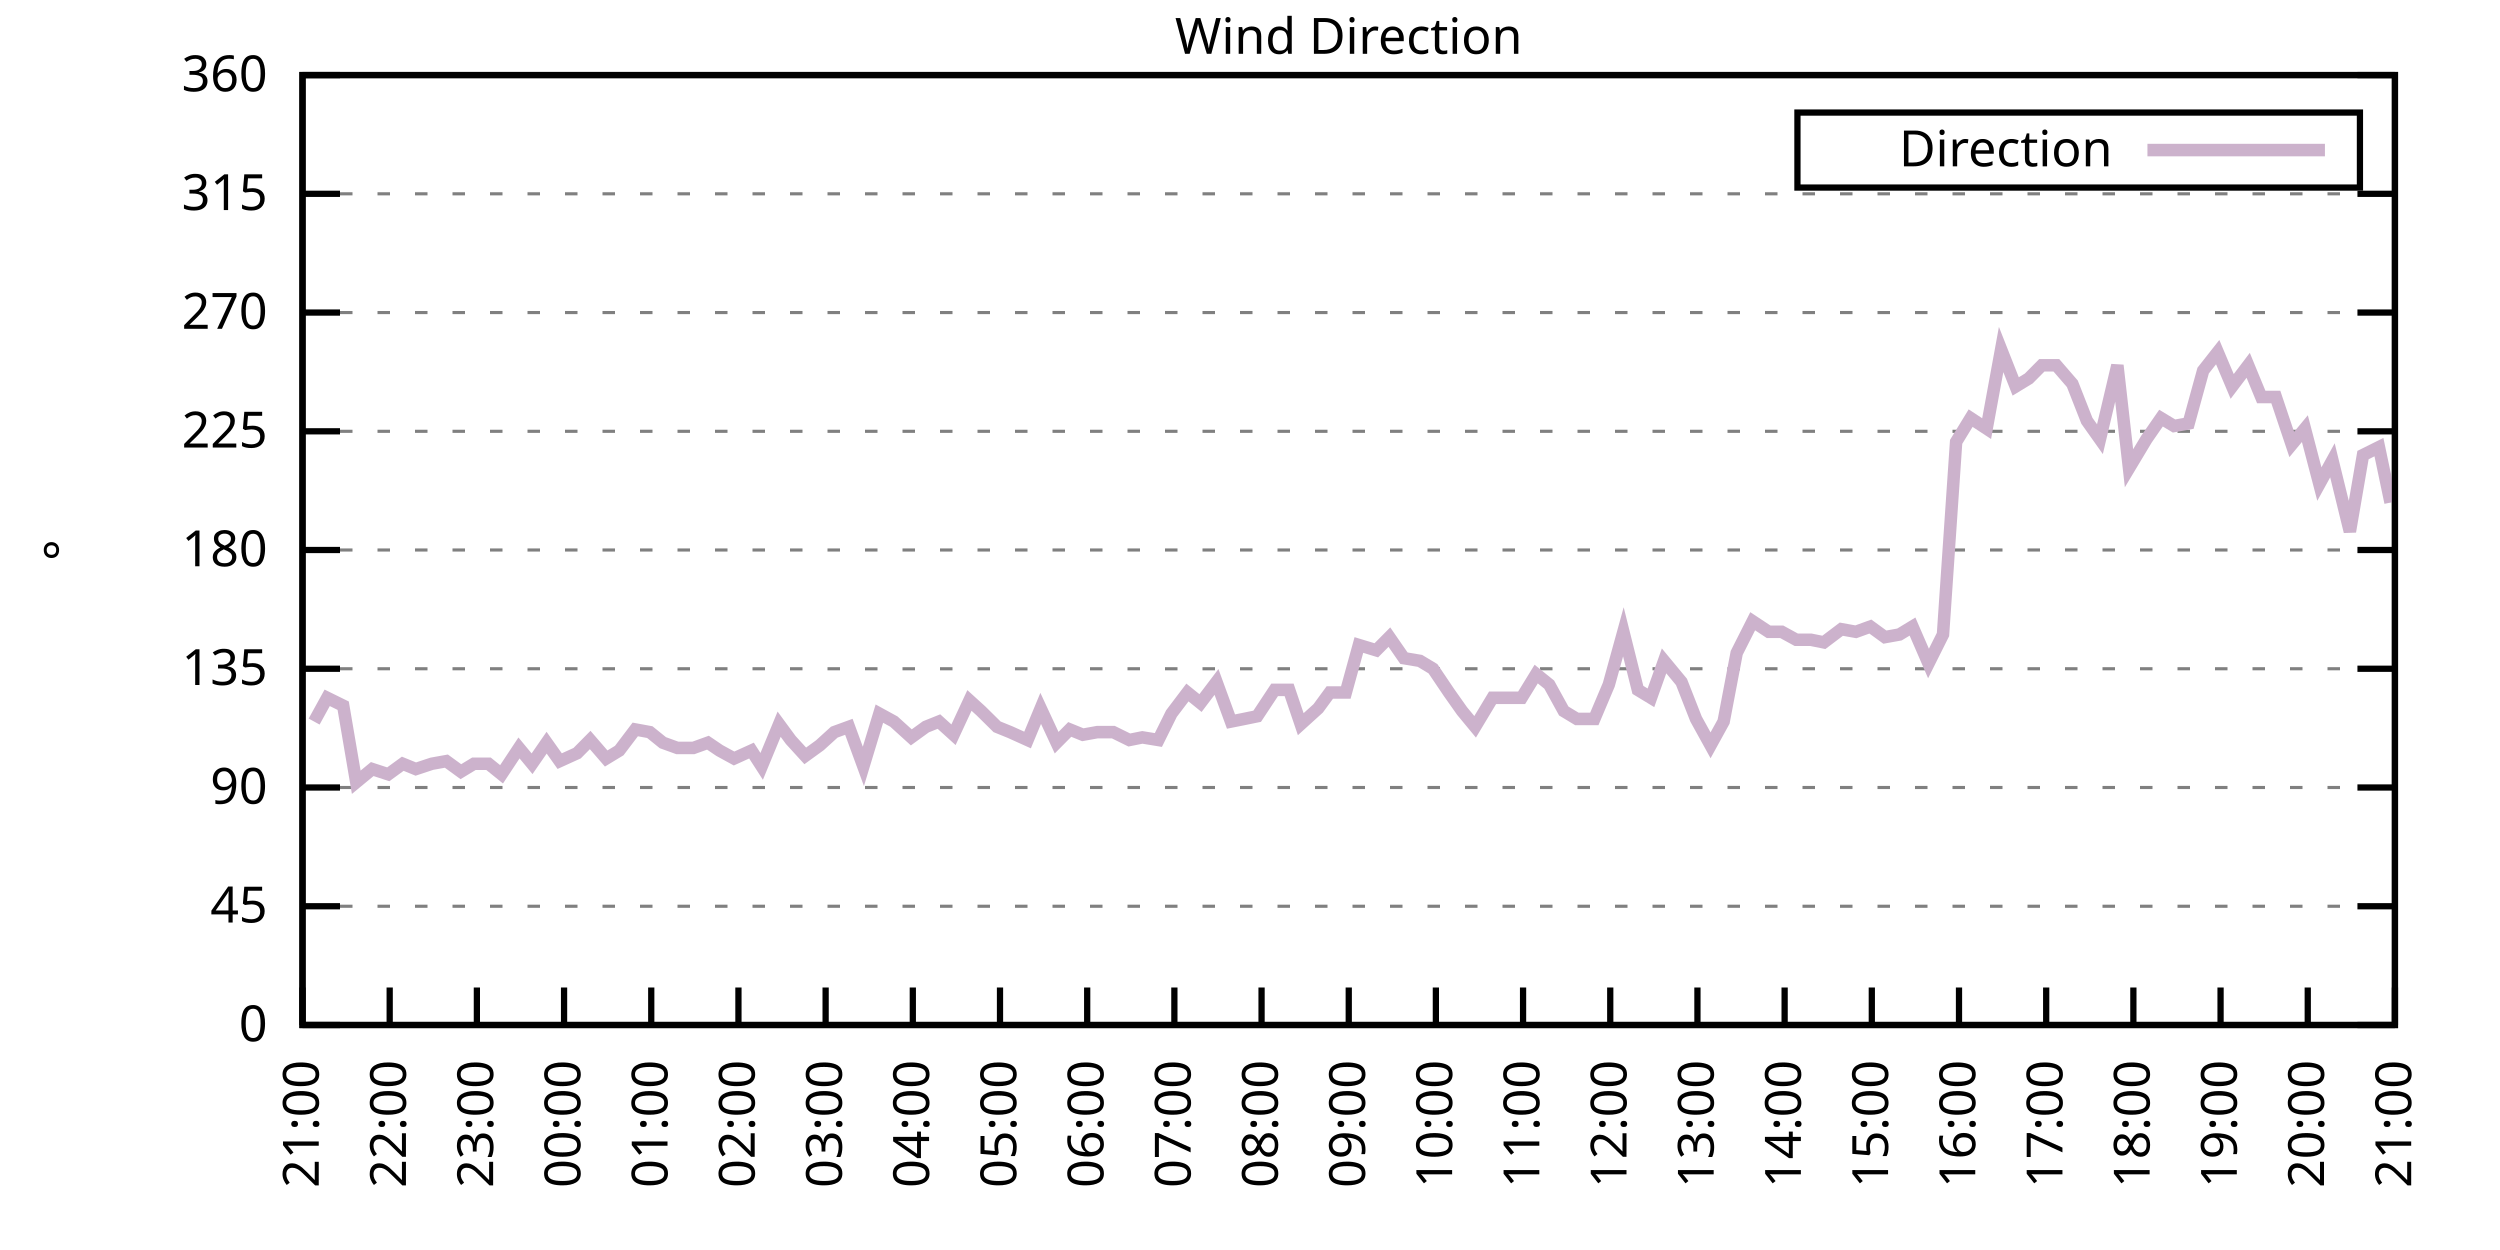
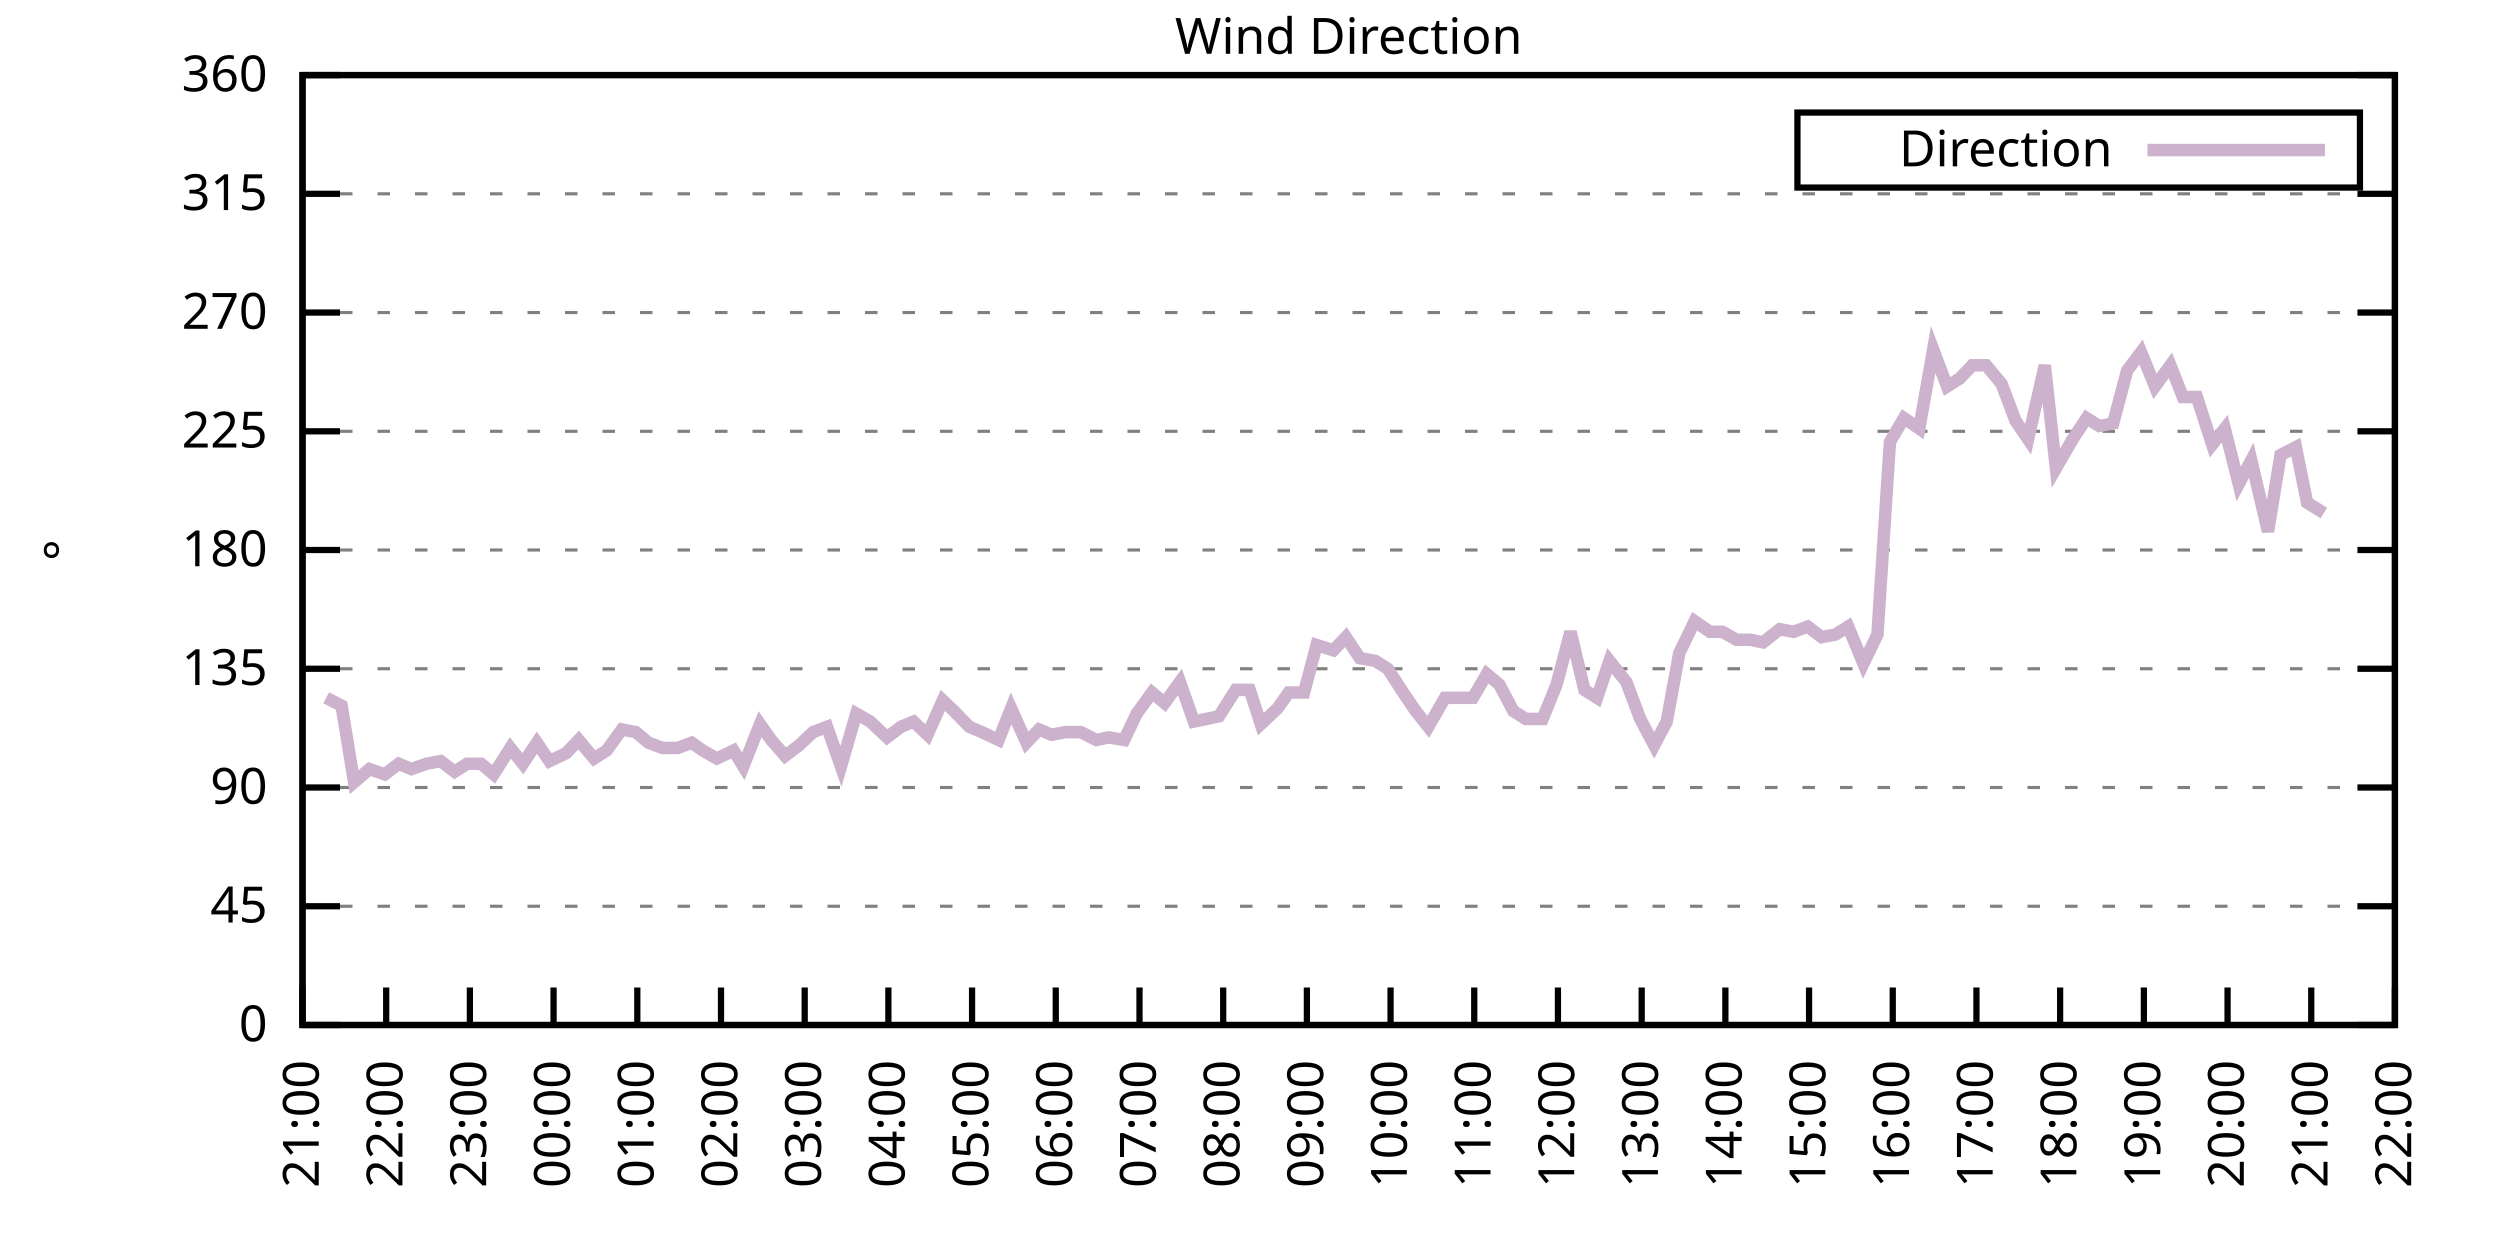
<svg xmlns="http://www.w3.org/2000/svg" xmlns:xlink="http://www.w3.org/1999/xlink" width="400" height="200" viewBox="0 0 400 200">
  <g id="gnuplot_canvas">
    <rect x="0" y="0" width="400" height="200" fill="none" />
    <defs>
      <circle id="gpDot" r="0.5" stroke-width="0.5" stroke="currentColor" />
      <path id="gpPt0" stroke-width="0.333" stroke="currentColor" d="M-1,0 h2 M0,-1 v2" />
      <path id="gpPt1" stroke-width="0.333" stroke="currentColor" d="M-1,-1 L1,1 M1,-1 L-1,1" />
      <path id="gpPt2" stroke-width="0.333" stroke="currentColor" d="M-1,0 L1,0 M0,-1 L0,1 M-1,-1 L1,1 M-1,1 L1,-1" />
      <rect id="gpPt3" stroke-width="0.333" stroke="currentColor" x="-1" y="-1" width="2" height="2" />
      <rect id="gpPt4" stroke-width="0.333" stroke="currentColor" fill="currentColor" x="-1" y="-1" width="2" height="2" />
      <circle id="gpPt5" stroke-width="0.333" stroke="currentColor" cx="0" cy="0" r="1" />
      <use xlink:href="#gpPt5" id="gpPt6" fill="currentColor" stroke="none" />
      <path id="gpPt7" stroke-width="0.333" stroke="currentColor" d="M0,-1.33 L-1.33,0.67 L1.33,0.67 z" />
      <use xlink:href="#gpPt7" id="gpPt8" fill="currentColor" stroke="none" />
      <use xlink:href="#gpPt7" id="gpPt9" stroke="currentColor" transform="rotate(180)" />
      <use xlink:href="#gpPt9" id="gpPt10" fill="currentColor" stroke="none" />
      <use xlink:href="#gpPt3" id="gpPt11" stroke="currentColor" transform="rotate(45)" />
      <use xlink:href="#gpPt11" id="gpPt12" fill="currentColor" stroke="none" />
      <path id="gpPt13" stroke-width="0.333" stroke="currentColor" d="M0,1.330 L1.265,0.411 L0.782,-1.067 L-0.782,-1.076 L-1.265,0.411 z" />
      <use xlink:href="#gpPt13" id="gpPt14" fill="currentColor" stroke="none" />
      <filter id="textbox" filterUnits="objectBoundingBox" x="0" y="0" height="1" width="1">
        <feFlood flood-color="white" flood-opacity="1" result="bgnd" />
        <feComposite in="SourceGraphic" in2="bgnd" operator="atop" />
      </filter>
      <filter id="greybox" filterUnits="objectBoundingBox" x="0" y="0" height="1" width="1">
        <feFlood flood-color="lightgrey" flood-opacity="1" result="grey" />
        <feComposite in="SourceGraphic" in2="grey" operator="atop" />
      </filter>
    </defs>
    <g fill="none" color="white" stroke="currentColor" stroke-width="1.00" stroke-linecap="butt" stroke-linejoin="miter">
</g>
    <g fill="none" color="black" stroke="currentColor" stroke-width="1.00" stroke-linecap="butt" stroke-linejoin="miter">
      <g stroke="none" shape-rendering="crispEdges">
        <polygon fill="rgb(255, 255, 255)" points="48.40,164.00 383.18,164.00 383.18,12.02 48.40,12.02 " />
      </g>
    </g>
    <g fill="none" color="black" stroke="currentColor" stroke-width="1.00" stroke-linecap="butt" stroke-linejoin="miter">
</g>
    <g fill="none" color="black" stroke="black" stroke-width="0.50" stroke-linecap="butt" stroke-linejoin="miter">
</g>
    <g fill="none" color="gray" stroke="currentColor" stroke-width="0.50" stroke-linecap="butt" stroke-linejoin="miter">
      <path stroke="gray" stroke-dasharray="2,4" class="gridline" d="M48.40,164.00 L383.19,164.00  " />
    </g>
    <g fill="none" color="gray" stroke="gray" stroke-width="1.00" stroke-linecap="butt" stroke-linejoin="miter">
</g>
    <g fill="none" color="black" stroke="currentColor" stroke-width="1.00" stroke-linecap="butt" stroke-linejoin="miter">
      <path stroke="black" d="M48.40,164.00 L54.40,164.00 M383.19,164.00 L377.19,164.00  " />
      <g transform="translate(42.80,166.60)" stroke="none" fill="black" font-family="Sans" font-size="8.00" text-anchor="end">
        <text>
          <tspan font-family="Sans"> 0</tspan>
        </text>
      </g>
    </g>
    <g fill="none" color="black" stroke="currentColor" stroke-width="1.00" stroke-linecap="butt" stroke-linejoin="miter">
</g>
    <g fill="none" color="black" stroke="black" stroke-width="0.50" stroke-linecap="butt" stroke-linejoin="miter">
</g>
    <g fill="none" color="gray" stroke="currentColor" stroke-width="0.50" stroke-linecap="butt" stroke-linejoin="miter">
      <path stroke="gray" stroke-dasharray="2,4" class="gridline" d="M48.40,145.00 L383.19,145.00  " />
    </g>
    <g fill="none" color="gray" stroke="gray" stroke-width="1.00" stroke-linecap="butt" stroke-linejoin="miter">
</g>
    <g fill="none" color="black" stroke="currentColor" stroke-width="1.00" stroke-linecap="butt" stroke-linejoin="miter">
      <path stroke="black" d="M48.40,145.00 L54.40,145.00 M383.19,145.00 L377.19,145.00  " />
      <g transform="translate(42.80,147.60)" stroke="none" fill="black" font-family="Sans" font-size="8.00" text-anchor="end">
        <text>
          <tspan font-family="Sans"> 45</tspan>
        </text>
      </g>
    </g>
    <g fill="none" color="black" stroke="currentColor" stroke-width="1.00" stroke-linecap="butt" stroke-linejoin="miter">
</g>
    <g fill="none" color="black" stroke="black" stroke-width="0.50" stroke-linecap="butt" stroke-linejoin="miter">
</g>
    <g fill="none" color="gray" stroke="currentColor" stroke-width="0.50" stroke-linecap="butt" stroke-linejoin="miter">
      <path stroke="gray" stroke-dasharray="2,4" class="gridline" d="M48.40,126.00 L383.19,126.00  " />
    </g>
    <g fill="none" color="gray" stroke="gray" stroke-width="1.00" stroke-linecap="butt" stroke-linejoin="miter">
</g>
    <g fill="none" color="black" stroke="currentColor" stroke-width="1.00" stroke-linecap="butt" stroke-linejoin="miter">
      <path stroke="black" d="M48.40,126.00 L54.40,126.00 M383.19,126.00 L377.19,126.00  " />
      <g transform="translate(42.80,128.60)" stroke="none" fill="black" font-family="Sans" font-size="8.00" text-anchor="end">
        <text>
          <tspan font-family="Sans"> 90</tspan>
        </text>
      </g>
    </g>
    <g fill="none" color="black" stroke="currentColor" stroke-width="1.00" stroke-linecap="butt" stroke-linejoin="miter">
</g>
    <g fill="none" color="black" stroke="black" stroke-width="0.50" stroke-linecap="butt" stroke-linejoin="miter">
</g>
    <g fill="none" color="gray" stroke="currentColor" stroke-width="0.50" stroke-linecap="butt" stroke-linejoin="miter">
      <path stroke="gray" stroke-dasharray="2,4" class="gridline" d="M48.40,107.00 L383.19,107.00  " />
    </g>
    <g fill="none" color="gray" stroke="gray" stroke-width="1.00" stroke-linecap="butt" stroke-linejoin="miter">
</g>
    <g fill="none" color="black" stroke="currentColor" stroke-width="1.00" stroke-linecap="butt" stroke-linejoin="miter">
      <path stroke="black" d="M48.40,107.00 L54.40,107.00 M383.19,107.00 L377.19,107.00  " />
      <g transform="translate(42.80,109.60)" stroke="none" fill="black" font-family="Sans" font-size="8.00" text-anchor="end">
        <text>
          <tspan font-family="Sans"> 135</tspan>
        </text>
      </g>
    </g>
    <g fill="none" color="black" stroke="currentColor" stroke-width="1.00" stroke-linecap="butt" stroke-linejoin="miter">
</g>
    <g fill="none" color="black" stroke="black" stroke-width="0.50" stroke-linecap="butt" stroke-linejoin="miter">
</g>
    <g fill="none" color="gray" stroke="currentColor" stroke-width="0.50" stroke-linecap="butt" stroke-linejoin="miter">
      <path stroke="gray" stroke-dasharray="2,4" class="gridline" d="M48.40,88.00 L383.19,88.00  " />
    </g>
    <g fill="none" color="gray" stroke="gray" stroke-width="1.00" stroke-linecap="butt" stroke-linejoin="miter">
</g>
    <g fill="none" color="black" stroke="currentColor" stroke-width="1.00" stroke-linecap="butt" stroke-linejoin="miter">
      <path stroke="black" d="M48.40,88.00 L54.40,88.00 M383.19,88.00 L377.19,88.00  " />
      <g transform="translate(42.80,90.60)" stroke="none" fill="black" font-family="Sans" font-size="8.00" text-anchor="end">
        <text>
          <tspan font-family="Sans"> 180</tspan>
        </text>
      </g>
    </g>
    <g fill="none" color="black" stroke="currentColor" stroke-width="1.00" stroke-linecap="butt" stroke-linejoin="miter">
</g>
    <g fill="none" color="black" stroke="black" stroke-width="0.50" stroke-linecap="butt" stroke-linejoin="miter">
</g>
    <g fill="none" color="gray" stroke="currentColor" stroke-width="0.50" stroke-linecap="butt" stroke-linejoin="miter">
      <path stroke="gray" stroke-dasharray="2,4" class="gridline" d="M48.40,69.01 L383.19,69.01  " />
    </g>
    <g fill="none" color="gray" stroke="gray" stroke-width="1.00" stroke-linecap="butt" stroke-linejoin="miter">
</g>
    <g fill="none" color="black" stroke="currentColor" stroke-width="1.00" stroke-linecap="butt" stroke-linejoin="miter">
      <path stroke="black" d="M48.40,69.01 L54.40,69.01 M383.19,69.01 L377.19,69.01  " />
      <g transform="translate(42.80,71.61)" stroke="none" fill="black" font-family="Sans" font-size="8.00" text-anchor="end">
        <text>
          <tspan font-family="Sans"> 225</tspan>
        </text>
      </g>
    </g>
    <g fill="none" color="black" stroke="currentColor" stroke-width="1.00" stroke-linecap="butt" stroke-linejoin="miter">
</g>
    <g fill="none" color="black" stroke="black" stroke-width="0.50" stroke-linecap="butt" stroke-linejoin="miter">
</g>
    <g fill="none" color="gray" stroke="currentColor" stroke-width="0.50" stroke-linecap="butt" stroke-linejoin="miter">
      <path stroke="gray" stroke-dasharray="2,4" class="gridline" d="M48.40,50.01 L383.19,50.01  " />
    </g>
    <g fill="none" color="gray" stroke="gray" stroke-width="1.00" stroke-linecap="butt" stroke-linejoin="miter">
</g>
    <g fill="none" color="black" stroke="currentColor" stroke-width="1.00" stroke-linecap="butt" stroke-linejoin="miter">
      <path stroke="black" d="M48.40,50.01 L54.40,50.01 M383.19,50.01 L377.19,50.01  " />
      <g transform="translate(42.80,52.61)" stroke="none" fill="black" font-family="Sans" font-size="8.00" text-anchor="end">
        <text>
          <tspan font-family="Sans"> 270</tspan>
        </text>
      </g>
    </g>
    <g fill="none" color="black" stroke="currentColor" stroke-width="1.00" stroke-linecap="butt" stroke-linejoin="miter">
</g>
    <g fill="none" color="black" stroke="black" stroke-width="0.50" stroke-linecap="butt" stroke-linejoin="miter">
</g>
    <g fill="none" color="gray" stroke="currentColor" stroke-width="0.50" stroke-linecap="butt" stroke-linejoin="miter">
      <path stroke="gray" stroke-dasharray="2,4" class="gridline" d="M48.40,31.01 L383.19,31.01  " />
    </g>
    <g fill="none" color="gray" stroke="gray" stroke-width="1.00" stroke-linecap="butt" stroke-linejoin="miter">
</g>
    <g fill="none" color="black" stroke="currentColor" stroke-width="1.00" stroke-linecap="butt" stroke-linejoin="miter">
      <path stroke="black" d="M48.40,31.01 L54.40,31.01 M383.19,31.01 L377.19,31.01  " />
      <g transform="translate(42.80,33.61)" stroke="none" fill="black" font-family="Sans" font-size="8.00" text-anchor="end">
        <text>
          <tspan font-family="Sans"> 315</tspan>
        </text>
      </g>
    </g>
    <g fill="none" color="black" stroke="currentColor" stroke-width="1.00" stroke-linecap="butt" stroke-linejoin="miter">
</g>
    <g fill="none" color="black" stroke="black" stroke-width="0.50" stroke-linecap="butt" stroke-linejoin="miter">
</g>
    <g fill="none" color="gray" stroke="currentColor" stroke-width="0.50" stroke-linecap="butt" stroke-linejoin="miter">
      <path stroke="gray" stroke-dasharray="2,4" class="gridline" d="M48.40,12.01 L383.19,12.01  " />
    </g>
    <g fill="none" color="gray" stroke="gray" stroke-width="1.00" stroke-linecap="butt" stroke-linejoin="miter">
</g>
    <g fill="none" color="black" stroke="currentColor" stroke-width="1.00" stroke-linecap="butt" stroke-linejoin="miter">
      <path stroke="black" d="M48.40,12.01 L54.40,12.01 M383.19,12.01 L377.19,12.01  " />
      <g transform="translate(42.80,14.61)" stroke="none" fill="black" font-family="Sans" font-size="8.00" text-anchor="end">
        <text>
          <tspan font-family="Sans"> 360</tspan>
        </text>
      </g>
    </g>
    <g fill="none" color="black" stroke="currentColor" stroke-width="1.00" stroke-linecap="butt" stroke-linejoin="miter">
      <path stroke="black" d="M48.40,164.00 L48.40,158.00  " />
      <g transform="translate(51.00,169.60) rotate(270.00)" stroke="none" fill="black" font-family="Sans" font-size="8.00" text-anchor="end">
        <text>
          <tspan font-family="Sans">21:00</tspan>
        </text>
      </g>
    </g>
    <g fill="none" color="black" stroke="currentColor" stroke-width="1.00" stroke-linecap="butt" stroke-linejoin="miter">
-       <path stroke="black" d="M62.35,164.00 L62.35,158.00  " />
-       <g transform="translate(64.95,169.60) rotate(270.00)" stroke="none" fill="black" font-family="Sans" font-size="8.00" text-anchor="end">
+       <path stroke="black" d="M61.79,164.00 L61.79,158.00  " />
+       <g transform="translate(64.39,169.60) rotate(270.00)" stroke="none" fill="black" font-family="Sans" font-size="8.00" text-anchor="end">
        <text>
          <tspan font-family="Sans">22:00</tspan>
        </text>
      </g>
    </g>
    <g fill="none" color="black" stroke="currentColor" stroke-width="1.00" stroke-linecap="butt" stroke-linejoin="miter">
-       <path stroke="black" d="M76.30,164.00 L76.30,158.00  " />
-       <g transform="translate(78.90,169.60) rotate(270.00)" stroke="none" fill="black" font-family="Sans" font-size="8.00" text-anchor="end">
+       <path stroke="black" d="M75.18,164.00 L75.18,158.00  " />
+       <g transform="translate(77.78,169.60) rotate(270.00)" stroke="none" fill="black" font-family="Sans" font-size="8.00" text-anchor="end">
        <text>
          <tspan font-family="Sans">23:00</tspan>
        </text>
      </g>
    </g>
    <g fill="none" color="black" stroke="currentColor" stroke-width="1.00" stroke-linecap="butt" stroke-linejoin="miter">
-       <path stroke="black" d="M90.25,164.00 L90.25,158.00  " />
-       <g transform="translate(92.85,169.60) rotate(270.00)" stroke="none" fill="black" font-family="Sans" font-size="8.00" text-anchor="end">
+       <path stroke="black" d="M88.57,164.00 L88.57,158.00  " />
+       <g transform="translate(91.17,169.60) rotate(270.00)" stroke="none" fill="black" font-family="Sans" font-size="8.00" text-anchor="end">
        <text>
          <tspan font-family="Sans">00:00</tspan>
        </text>
      </g>
    </g>
    <g fill="none" color="black" stroke="currentColor" stroke-width="1.00" stroke-linecap="butt" stroke-linejoin="miter">
-       <path stroke="black" d="M104.20,164.00 L104.20,158.00  " />
-       <g transform="translate(106.80,169.60) rotate(270.00)" stroke="none" fill="black" font-family="Sans" font-size="8.00" text-anchor="end">
+       <path stroke="black" d="M101.97,164.00 L101.97,158.00  " />
+       <g transform="translate(104.57,169.60) rotate(270.00)" stroke="none" fill="black" font-family="Sans" font-size="8.00" text-anchor="end">
        <text>
          <tspan font-family="Sans">01:00</tspan>
        </text>
      </g>
    </g>
    <g fill="none" color="black" stroke="currentColor" stroke-width="1.00" stroke-linecap="butt" stroke-linejoin="miter">
-       <path stroke="black" d="M118.15,164.00 L118.15,158.00  " />
-       <g transform="translate(120.75,169.60) rotate(270.00)" stroke="none" fill="black" font-family="Sans" font-size="8.00" text-anchor="end">
+       <path stroke="black" d="M115.36,164.00 L115.36,158.00  " />
+       <g transform="translate(117.96,169.60) rotate(270.00)" stroke="none" fill="black" font-family="Sans" font-size="8.00" text-anchor="end">
        <text>
          <tspan font-family="Sans">02:00</tspan>
        </text>
      </g>
    </g>
    <g fill="none" color="black" stroke="currentColor" stroke-width="1.00" stroke-linecap="butt" stroke-linejoin="miter">
-       <path stroke="black" d="M132.10,164.00 L132.10,158.00  " />
-       <g transform="translate(134.70,169.60) rotate(270.00)" stroke="none" fill="black" font-family="Sans" font-size="8.00" text-anchor="end">
+       <path stroke="black" d="M128.75,164.00 L128.75,158.00  " />
+       <g transform="translate(131.35,169.60) rotate(270.00)" stroke="none" fill="black" font-family="Sans" font-size="8.00" text-anchor="end">
        <text>
          <tspan font-family="Sans">03:00</tspan>
        </text>
      </g>
    </g>
    <g fill="none" color="black" stroke="currentColor" stroke-width="1.00" stroke-linecap="butt" stroke-linejoin="miter">
-       <path stroke="black" d="M146.05,164.00 L146.05,158.00  " />
-       <g transform="translate(148.65,169.60) rotate(270.00)" stroke="none" fill="black" font-family="Sans" font-size="8.00" text-anchor="end">
+       <path stroke="black" d="M142.14,164.00 L142.14,158.00  " />
+       <g transform="translate(144.74,169.60) rotate(270.00)" stroke="none" fill="black" font-family="Sans" font-size="8.00" text-anchor="end">
        <text>
          <tspan font-family="Sans">04:00</tspan>
        </text>
      </g>
    </g>
    <g fill="none" color="black" stroke="currentColor" stroke-width="1.00" stroke-linecap="butt" stroke-linejoin="miter">
-       <path stroke="black" d="M160.00,164.00 L160.00,158.00  " />
-       <g transform="translate(162.60,169.60) rotate(270.00)" stroke="none" fill="black" font-family="Sans" font-size="8.00" text-anchor="end">
+       <path stroke="black" d="M155.53,164.00 L155.53,158.00  " />
+       <g transform="translate(158.13,169.60) rotate(270.00)" stroke="none" fill="black" font-family="Sans" font-size="8.00" text-anchor="end">
        <text>
          <tspan font-family="Sans">05:00</tspan>
        </text>
      </g>
    </g>
    <g fill="none" color="black" stroke="currentColor" stroke-width="1.00" stroke-linecap="butt" stroke-linejoin="miter">
-       <path stroke="black" d="M173.95,164.00 L173.95,158.00  " />
-       <g transform="translate(176.55,169.60) rotate(270.00)" stroke="none" fill="black" font-family="Sans" font-size="8.00" text-anchor="end">
+       <path stroke="black" d="M168.92,164.00 L168.92,158.00  " />
+       <g transform="translate(171.52,169.60) rotate(270.00)" stroke="none" fill="black" font-family="Sans" font-size="8.00" text-anchor="end">
        <text>
          <tspan font-family="Sans">06:00</tspan>
        </text>
      </g>
    </g>
    <g fill="none" color="black" stroke="currentColor" stroke-width="1.00" stroke-linecap="butt" stroke-linejoin="miter">
-       <path stroke="black" d="M187.90,164.00 L187.90,158.00  " />
-       <g transform="translate(190.50,169.60) rotate(270.00)" stroke="none" fill="black" font-family="Sans" font-size="8.00" text-anchor="end">
+       <path stroke="black" d="M182.32,164.00 L182.32,158.00  " />
+       <g transform="translate(184.92,169.60) rotate(270.00)" stroke="none" fill="black" font-family="Sans" font-size="8.00" text-anchor="end">
        <text>
          <tspan font-family="Sans">07:00</tspan>
        </text>
      </g>
    </g>
    <g fill="none" color="black" stroke="currentColor" stroke-width="1.00" stroke-linecap="butt" stroke-linejoin="miter">
-       <path stroke="black" d="M201.85,164.00 L201.85,158.00  " />
-       <g transform="translate(204.45,169.60) rotate(270.00)" stroke="none" fill="black" font-family="Sans" font-size="8.00" text-anchor="end">
+       <path stroke="black" d="M195.71,164.00 L195.71,158.00  " />
+       <g transform="translate(198.31,169.60) rotate(270.00)" stroke="none" fill="black" font-family="Sans" font-size="8.00" text-anchor="end">
        <text>
          <tspan font-family="Sans">08:00</tspan>
        </text>
      </g>
    </g>
    <g fill="none" color="black" stroke="currentColor" stroke-width="1.00" stroke-linecap="butt" stroke-linejoin="miter">
-       <path stroke="black" d="M215.80,164.00 L215.80,158.00  " />
-       <g transform="translate(218.40,169.60) rotate(270.00)" stroke="none" fill="black" font-family="Sans" font-size="8.00" text-anchor="end">
+       <path stroke="black" d="M209.10,164.00 L209.10,158.00  " />
+       <g transform="translate(211.70,169.60) rotate(270.00)" stroke="none" fill="black" font-family="Sans" font-size="8.00" text-anchor="end">
        <text>
          <tspan font-family="Sans">09:00</tspan>
        </text>
      </g>
    </g>
    <g fill="none" color="black" stroke="currentColor" stroke-width="1.00" stroke-linecap="butt" stroke-linejoin="miter">
-       <path stroke="black" d="M229.74,164.00 L229.74,158.00  " />
-       <g transform="translate(232.34,169.60) rotate(270.00)" stroke="none" fill="black" font-family="Sans" font-size="8.00" text-anchor="end">
+       <path stroke="black" d="M222.49,164.00 L222.49,158.00  " />
+       <g transform="translate(225.09,169.60) rotate(270.00)" stroke="none" fill="black" font-family="Sans" font-size="8.00" text-anchor="end">
        <text>
          <tspan font-family="Sans">10:00</tspan>
        </text>
      </g>
    </g>
    <g fill="none" color="black" stroke="currentColor" stroke-width="1.00" stroke-linecap="butt" stroke-linejoin="miter">
-       <path stroke="black" d="M243.69,164.00 L243.69,158.00  " />
-       <g transform="translate(246.29,169.60) rotate(270.00)" stroke="none" fill="black" font-family="Sans" font-size="8.00" text-anchor="end">
+       <path stroke="black" d="M235.88,164.00 L235.88,158.00  " />
+       <g transform="translate(238.48,169.60) rotate(270.00)" stroke="none" fill="black" font-family="Sans" font-size="8.00" text-anchor="end">
        <text>
          <tspan font-family="Sans">11:00</tspan>
        </text>
      </g>
    </g>
    <g fill="none" color="black" stroke="currentColor" stroke-width="1.00" stroke-linecap="butt" stroke-linejoin="miter">
-       <path stroke="black" d="M257.64,164.00 L257.64,158.00  " />
-       <g transform="translate(260.24,169.60) rotate(270.00)" stroke="none" fill="black" font-family="Sans" font-size="8.00" text-anchor="end">
+       <path stroke="black" d="M249.27,164.00 L249.27,158.00  " />
+       <g transform="translate(251.87,169.60) rotate(270.00)" stroke="none" fill="black" font-family="Sans" font-size="8.00" text-anchor="end">
        <text>
          <tspan font-family="Sans">12:00</tspan>
        </text>
      </g>
    </g>
    <g fill="none" color="black" stroke="currentColor" stroke-width="1.00" stroke-linecap="butt" stroke-linejoin="miter">
-       <path stroke="black" d="M271.59,164.00 L271.59,158.00  " />
-       <g transform="translate(274.19,169.60) rotate(270.00)" stroke="none" fill="black" font-family="Sans" font-size="8.00" text-anchor="end">
+       <path stroke="black" d="M262.67,164.00 L262.67,158.00  " />
+       <g transform="translate(265.27,169.60) rotate(270.00)" stroke="none" fill="black" font-family="Sans" font-size="8.00" text-anchor="end">
        <text>
          <tspan font-family="Sans">13:00</tspan>
        </text>
      </g>
    </g>
    <g fill="none" color="black" stroke="currentColor" stroke-width="1.00" stroke-linecap="butt" stroke-linejoin="miter">
-       <path stroke="black" d="M285.54,164.00 L285.54,158.00  " />
-       <g transform="translate(288.14,169.60) rotate(270.00)" stroke="none" fill="black" font-family="Sans" font-size="8.00" text-anchor="end">
+       <path stroke="black" d="M276.06,164.00 L276.06,158.00  " />
+       <g transform="translate(278.66,169.60) rotate(270.00)" stroke="none" fill="black" font-family="Sans" font-size="8.00" text-anchor="end">
        <text>
          <tspan font-family="Sans">14:00</tspan>
        </text>
      </g>
    </g>
    <g fill="none" color="black" stroke="currentColor" stroke-width="1.00" stroke-linecap="butt" stroke-linejoin="miter">
-       <path stroke="black" d="M299.49,164.00 L299.49,158.00  " />
-       <g transform="translate(302.09,169.60) rotate(270.00)" stroke="none" fill="black" font-family="Sans" font-size="8.00" text-anchor="end">
+       <path stroke="black" d="M289.45,164.00 L289.45,158.00  " />
+       <g transform="translate(292.05,169.60) rotate(270.00)" stroke="none" fill="black" font-family="Sans" font-size="8.00" text-anchor="end">
        <text>
          <tspan font-family="Sans">15:00</tspan>
        </text>
      </g>
    </g>
    <g fill="none" color="black" stroke="currentColor" stroke-width="1.00" stroke-linecap="butt" stroke-linejoin="miter">
-       <path stroke="black" d="M313.44,164.00 L313.44,158.00  " />
-       <g transform="translate(316.04,169.60) rotate(270.00)" stroke="none" fill="black" font-family="Sans" font-size="8.00" text-anchor="end">
+       <path stroke="black" d="M302.84,164.00 L302.84,158.00  " />
+       <g transform="translate(305.44,169.60) rotate(270.00)" stroke="none" fill="black" font-family="Sans" font-size="8.00" text-anchor="end">
        <text>
          <tspan font-family="Sans">16:00</tspan>
        </text>
      </g>
    </g>
    <g fill="none" color="black" stroke="currentColor" stroke-width="1.00" stroke-linecap="butt" stroke-linejoin="miter">
-       <path stroke="black" d="M327.39,164.00 L327.39,158.00  " />
-       <g transform="translate(329.99,169.60) rotate(270.00)" stroke="none" fill="black" font-family="Sans" font-size="8.00" text-anchor="end">
+       <path stroke="black" d="M316.23,164.00 L316.23,158.00  " />
+       <g transform="translate(318.83,169.60) rotate(270.00)" stroke="none" fill="black" font-family="Sans" font-size="8.00" text-anchor="end">
        <text>
          <tspan font-family="Sans">17:00</tspan>
        </text>
      </g>
    </g>
    <g fill="none" color="black" stroke="currentColor" stroke-width="1.00" stroke-linecap="butt" stroke-linejoin="miter">
-       <path stroke="black" d="M341.34,164.00 L341.34,158.00  " />
-       <g transform="translate(343.94,169.60) rotate(270.00)" stroke="none" fill="black" font-family="Sans" font-size="8.00" text-anchor="end">
+       <path stroke="black" d="M329.62,164.00 L329.62,158.00  " />
+       <g transform="translate(332.22,169.60) rotate(270.00)" stroke="none" fill="black" font-family="Sans" font-size="8.00" text-anchor="end">
        <text>
          <tspan font-family="Sans">18:00</tspan>
        </text>
      </g>
    </g>
    <g fill="none" color="black" stroke="currentColor" stroke-width="1.00" stroke-linecap="butt" stroke-linejoin="miter">
-       <path stroke="black" d="M355.29,164.00 L355.29,158.00  " />
-       <g transform="translate(357.89,169.60) rotate(270.00)" stroke="none" fill="black" font-family="Sans" font-size="8.00" text-anchor="end">
+       <path stroke="black" d="M343.02,164.00 L343.02,158.00  " />
+       <g transform="translate(345.62,169.60) rotate(270.00)" stroke="none" fill="black" font-family="Sans" font-size="8.00" text-anchor="end">
        <text>
          <tspan font-family="Sans">19:00</tspan>
        </text>
      </g>
    </g>
    <g fill="none" color="black" stroke="currentColor" stroke-width="1.00" stroke-linecap="butt" stroke-linejoin="miter">
-       <path stroke="black" d="M369.24,164.00 L369.24,158.00  " />
-       <g transform="translate(371.84,169.60) rotate(270.00)" stroke="none" fill="black" font-family="Sans" font-size="8.00" text-anchor="end">
+       <path stroke="black" d="M356.41,164.00 L356.41,158.00  " />
+       <g transform="translate(359.01,169.60) rotate(270.00)" stroke="none" fill="black" font-family="Sans" font-size="8.00" text-anchor="end">
        <text>
          <tspan font-family="Sans">20:00</tspan>
+         </text>
+       </g>
+     </g>
+     <g fill="none" color="black" stroke="currentColor" stroke-width="1.00" stroke-linecap="butt" stroke-linejoin="miter">
+       <path stroke="black" d="M369.80,164.00 L369.80,158.00  " />
+       <g transform="translate(372.40,169.60) rotate(270.00)" stroke="none" fill="black" font-family="Sans" font-size="8.00" text-anchor="end">
+         <text>
+           <tspan font-family="Sans">21:00</tspan>
        </text>
      </g>
    </g>
    <g fill="none" color="black" stroke="currentColor" stroke-width="1.00" stroke-linecap="butt" stroke-linejoin="miter">
      <path stroke="black" d="M383.19,164.00 L383.19,158.00  " />
      <g transform="translate(385.79,169.60) rotate(270.00)" stroke="none" fill="black" font-family="Sans" font-size="8.00" text-anchor="end">
        <text>
-           <tspan font-family="Sans">21:00</tspan>
+           <tspan font-family="Sans">22:00</tspan>
        </text>
      </g>
    </g>
    <g fill="none" color="black" stroke="currentColor" stroke-width="1.00" stroke-linecap="butt" stroke-linejoin="miter">
</g>
    <g fill="none" color="black" stroke="currentColor" stroke-width="1.00" stroke-linecap="butt" stroke-linejoin="miter">
      <path stroke="black" d="M48.40,12.01 L48.40,164.00 L383.19,164.00 L383.19,12.01 L48.40,12.01 Z  " />
    </g>
    <g fill="none" color="black" stroke="currentColor" stroke-width="1.00" stroke-linecap="butt" stroke-linejoin="miter">
</g>
    <g fill="none" color="black" stroke="currentColor" stroke-width="1.00" stroke-linecap="butt" stroke-linejoin="miter">
      <path stroke="black" d="M287.59,30.01 L287.59,18.01 L377.59,18.01 L377.59,30.01 L287.59,30.01 Z  " />
    </g>
    <g id="Wind_direction_plot_1">
      <g fill="none" color="white" stroke="black" stroke-width="2.00" stroke-linecap="butt" stroke-linejoin="miter">
</g>
      <g fill="none" color="black" stroke="currentColor" stroke-width="2.00" stroke-linecap="butt" stroke-linejoin="miter">
        <g transform="translate(337.99,26.61)" stroke="none" fill="black" font-family="Sans" font-size="8.00" text-anchor="end">
          <text>
            <tspan font-family="Sans">Direction</tspan>
          </text>
        </g>
      </g>
      <g fill="none" color="black" stroke="currentColor" stroke-width="2.00" stroke-linecap="butt" stroke-linejoin="miter">
-         <path stroke="rgb(204, 178, 204)" d="M343.59,24.01 L371.99,24.01 M50.26,115.45 L52.35,111.65 L54.91,112.91 L57.00,125.16 L59.56,123.05 L62.12,123.89   L64.44,122.20 L66.53,123.05 L69.09,122.20 L71.42,121.78 L73.74,123.47 L75.83,122.20 L78.16,122.20 L80.25,123.89   L83.04,119.67 L85.13,122.20 L87.46,118.83 L89.55,121.78 L92.34,120.51 L94.43,118.40 L96.99,121.36 L99.08,120.09   L101.64,116.71 L103.97,117.14 L106.06,118.83 L108.38,119.67 L110.94,119.67 L113.27,118.83 L115.13,120.09 L117.45,121.36   L120.24,120.09 L121.87,122.62 L124.66,115.87 L126.52,118.40 L128.84,120.94 L131.17,119.25 L133.49,117.14 L135.82,116.29   L138.14,122.62 L140.70,114.18 L143.02,115.45 L145.81,117.98 L148.14,116.29 L150.23,115.45 L152.56,117.56 L155.11,112.07   L156.97,113.76 L159.53,116.29 L161.62,117.14 L164.41,118.40 L166.51,113.34 L169.06,118.83 L171.16,116.71 L173.25,117.56   L175.57,117.14 L178.13,117.14 L180.69,118.40 L182.78,117.98 L185.34,118.40 L187.43,114.18 L189.99,110.80 L192.08,112.49   L194.64,109.11 L196.96,115.45 L199.06,115.03 L201.15,114.60 L203.94,110.38 L206.26,110.38 L208.12,115.87 L210.91,113.34   L212.77,110.80 L215.33,110.80 L217.42,103.20 L220.21,104.05 L222.30,101.94 L224.63,105.31 L227.19,105.74 L229.28,107.00   L231.84,110.80 L233.93,113.76 L236.02,116.29 L238.81,111.65 L241.14,111.65 L243.46,111.65 L245.79,107.85 L247.88,109.54   L250.20,113.76 L252.30,115.03 L255.09,115.03 L257.41,109.54 L259.74,101.09 L262.06,110.38 L264.15,111.65 L266.25,105.74   L269.04,109.11 L271.36,115.03 L273.69,119.25 L275.78,115.45 L277.87,104.47 L280.43,99.40 L282.99,101.09 L285.08,101.09   L287.40,102.36 L289.73,102.36 L291.82,102.78 L294.61,100.67 L296.94,101.09 L299.26,100.25 L301.58,101.94 L303.91,101.52   L306.00,100.25 L308.56,106.16 L310.88,101.52 L312.98,70.70 L315.30,66.90 L317.86,68.58 L320.18,55.92 L322.51,61.83   L324.60,60.56 L326.69,58.45 L329.02,58.45 L331.58,61.41 L333.90,67.32 L335.99,70.27 L338.78,58.45 L340.64,74.92   L343.43,70.27 L345.76,66.90 L347.85,68.16 L350.18,67.74 L352.50,59.30 L354.83,56.34 L357.15,61.83 L359.71,58.45   L361.80,63.52 L364.13,63.52 L366.68,71.12 L368.78,68.58 L371.10,77.45 L373.19,73.65 L375.98,85.05 L378.08,72.81   L380.63,71.54 L382.49,80.41  " />
+         <path stroke="rgb(204, 178, 204)" d="M343.59,24.01 L371.99,24.01 M52.19,111.65 L54.65,112.91 L56.66,125.16 L59.11,123.05 L61.57,123.89 L63.80,122.20   L65.81,123.05 L68.26,122.20 L70.50,121.78 L72.73,123.47 L74.74,122.20 L76.97,122.20 L78.98,123.89 L81.66,119.67   L83.66,122.20 L85.90,118.83 L87.91,121.78 L90.58,120.51 L92.59,118.40 L95.05,121.36 L97.06,120.09 L99.51,116.71   L101.74,117.14 L103.75,118.83 L105.98,119.67 L108.44,119.67 L110.67,118.83 L112.46,120.09 L114.69,121.36 L117.37,120.09   L118.93,122.62 L121.61,115.87 L123.39,118.40 L125.62,120.94 L127.86,119.25 L130.09,117.14 L132.32,116.29 L134.55,122.62   L137.01,114.18 L139.24,115.45 L141.92,117.98 L144.15,116.29 L146.16,115.45 L148.39,117.56 L150.85,112.07 L152.63,113.76   L155.09,116.29 L157.10,117.14 L159.77,118.40 L161.78,113.34 L164.24,118.83 L166.25,116.71 L168.25,117.56 L170.49,117.14   L172.94,117.14 L175.40,118.40 L177.41,117.98 L179.86,118.40 L181.87,114.18 L184.32,110.80 L186.33,112.49 L188.79,109.11   L191.02,115.45 L193.03,115.03 L195.04,114.60 L197.72,110.38 L199.95,110.38 L201.73,115.87 L204.41,113.34 L206.20,110.80   L208.65,110.80 L210.66,103.20 L213.34,104.05 L215.35,101.94 L217.58,105.31 L220.04,105.74 L222.04,107.00 L224.50,110.80   L226.51,113.76 L228.52,116.29 L231.20,111.65 L233.43,111.65 L235.66,111.65 L237.89,107.85 L239.90,109.54 L242.13,113.76   L244.14,115.03 L246.82,115.03 L249.05,109.54 L251.28,101.09 L253.51,110.38 L255.52,111.65 L257.53,105.74 L260.21,109.11   L262.44,115.03 L264.67,119.25 L266.68,115.45 L268.69,104.47 L271.15,99.40 L273.60,101.09 L275.61,101.09 L277.84,102.36   L280.07,102.36 L282.08,102.78 L284.76,100.67 L286.99,101.09 L289.23,100.25 L291.46,101.94 L293.69,101.52 L295.70,100.25   L298.15,106.16 L300.39,101.52 L302.39,70.70 L304.63,66.90 L307.08,68.58 L309.31,55.92 L311.54,61.83 L313.55,60.56   L315.56,58.45 L317.79,58.45 L320.25,61.41 L322.48,67.32 L324.49,70.27 L327.17,58.45 L328.95,74.92 L331.63,70.27   L333.86,66.90 L335.87,68.16 L338.10,67.74 L340.34,59.30 L342.57,56.34 L344.80,61.83 L347.26,58.45 L349.26,63.52   L351.50,63.52 L353.95,71.12 L355.96,68.58 L358.19,77.45 L360.20,73.65 L362.88,85.05 L364.89,72.81 L367.34,71.54   L369.13,80.41 L371.81,82.09  " />
      </g>
    </g>
    <g fill="none" color="black" stroke="currentColor" stroke-width="2.00" stroke-linecap="butt" stroke-linejoin="miter">
</g>
    <g fill="none" color="black" stroke="black" stroke-width="1.00" stroke-linecap="butt" stroke-linejoin="miter">
</g>
    <g fill="none" color="black" stroke="currentColor" stroke-width="1.00" stroke-linecap="butt" stroke-linejoin="miter">
      <path stroke="black" d="M48.40,12.01 L48.40,164.00 L383.19,164.00 L383.19,12.01 L48.40,12.01 Z  " />
      <g transform="translate(12.80,88.01) rotate(270.00)" stroke="none" fill="black" font-family="Sans" font-size="8.00" text-anchor="middle">
        <text>
          <tspan font-family="Sans">°</tspan>
        </text>
      </g>
    </g>
    <g fill="none" color="black" stroke="currentColor" stroke-width="1.00" stroke-linecap="butt" stroke-linejoin="miter">
</g>
    <g fill="none" color="black" stroke="currentColor" stroke-width="1.00" stroke-linecap="butt" stroke-linejoin="miter">
      <g transform="translate(215.79,8.61)" stroke="none" fill="black" font-family="Sans" font-size="8.00" text-anchor="middle">
        <text>
          <tspan font-family="Sans">Wind Direction</tspan>
        </text>
      </g>
    </g>
    <g fill="none" color="black" stroke="currentColor" stroke-width="1.00" stroke-linecap="butt" stroke-linejoin="miter">
</g>
  </g>
</svg>
